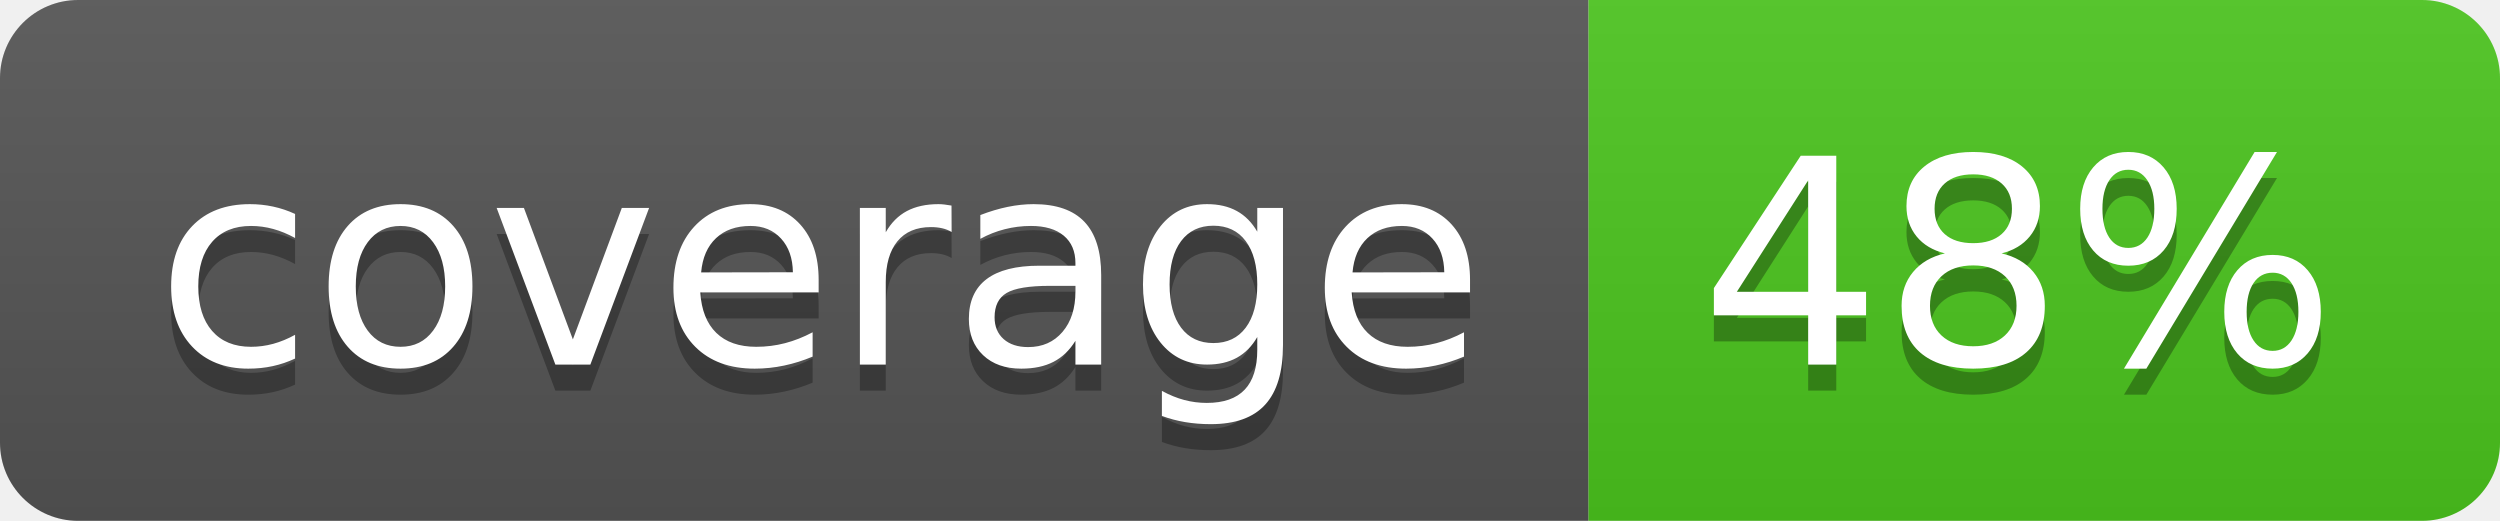
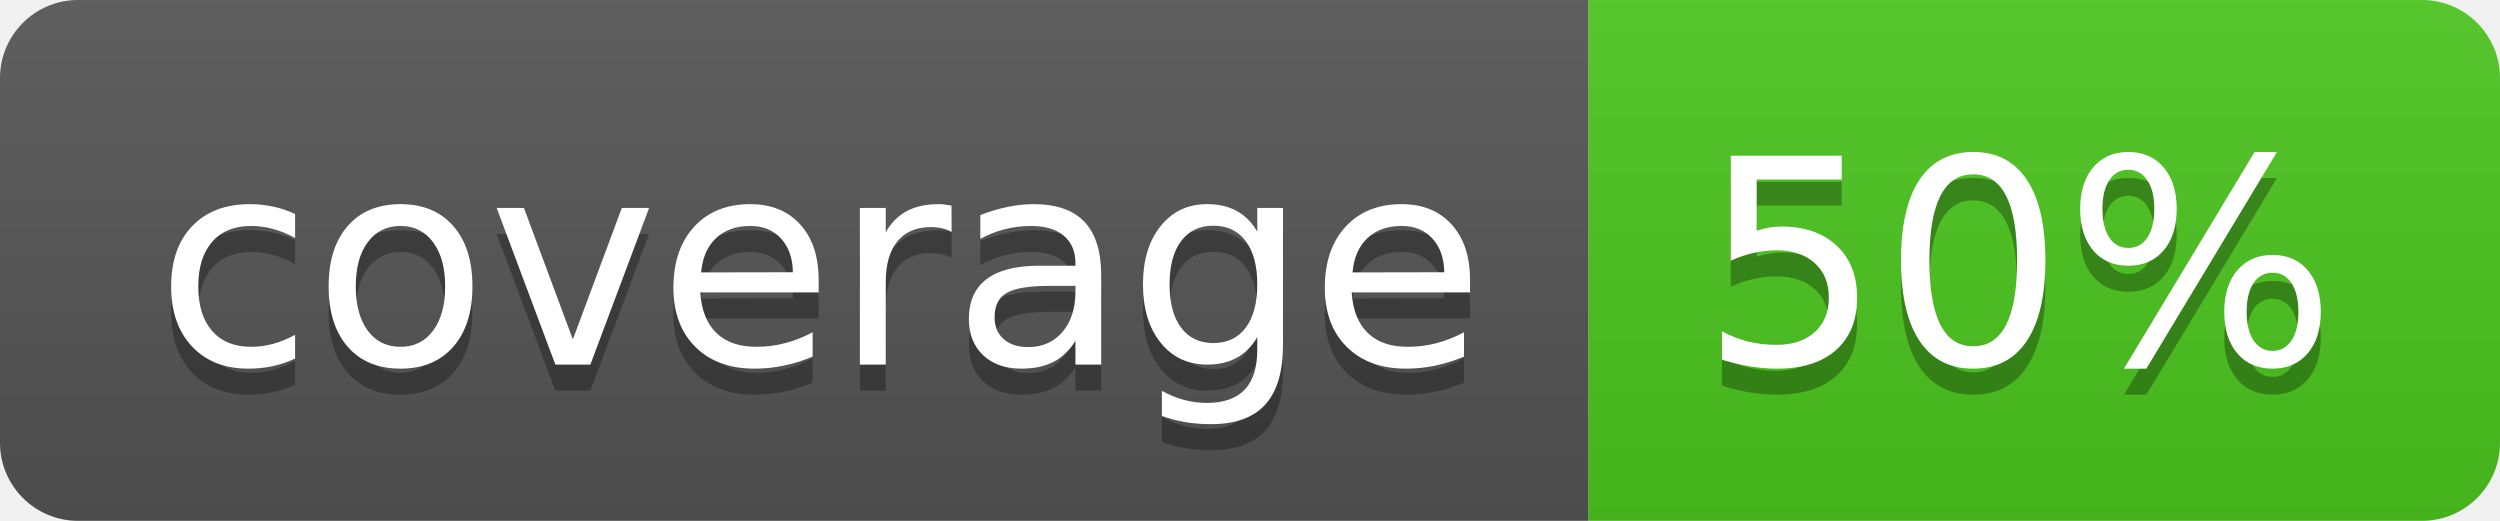
<svg xmlns="http://www.w3.org/2000/svg" width="96" height="20">
  <linearGradient id="b" x2="0" y2="100%">
    <stop offset="0" stop-color="#bbb" stop-opacity=".1" />
    <stop offset="1" stop-opacity=".1" />
  </linearGradient>
  <clipPath id="a">
    <rect width="96" height="20" rx="3" fill="#fff" />
  </clipPath>
  <g clip-path="url(#a)">
    <path fill="#555" d="M0 0h61v20H0z" />
    <path fill="#4CC61E" d="M61 0h35v20H61z" />
    <path fill="url(#b)" d="M0 0h96v20H0z" />
  </g>
  <g fill="#fff" text-anchor="middle" font-family="DejaVu Sans,Verdana,Geneva,sans-serif" font-size="110">
    <text x="315" y="150" fill="#010101" fill-opacity=".3" transform="scale(.1)" textLength="510">coverage</text>
    <text x="315" y="140" transform="scale(.1)" textLength="510">coverage</text>
-     <text x="775" y="150" fill="#010101" fill-opacity=".3" transform="scale(.1)" textLength="250">48%</text>
-     <text x="775" y="140" transform="scale(.1)" textLength="250">48%</text>
+     <text x="775" y="150" fill="#010101" fill-opacity=".3" transform="scale(.1)" textLength="250">50%</text>
+     <text x="775" y="140" transform="scale(.1)" textLength="250">50%</text>
  </g>
</svg>
